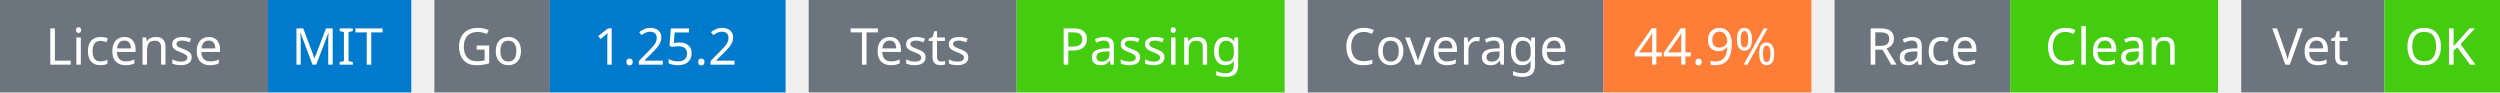
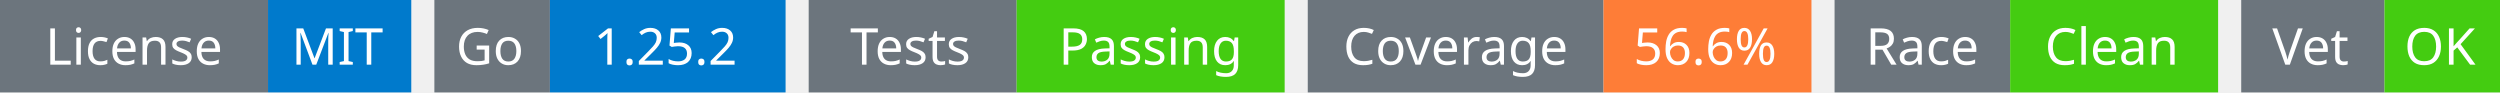
<svg xmlns="http://www.w3.org/2000/svg" width="541" height="20" viewBox="0 0 541 20">
  <g transform="translate(0, 0)">
    <rect x="0" y="0" width="58" height="20" fill="#6c757d" />
    <rect x="58" y="0" width="31" height="20" fill="#007acc" />
    <text x="29" y="14" text-anchor="middle" font-family="sans-serif" font-size="11" fill="white">License</text>
    <text x="73" y="14" text-anchor="middle" font-family="sans-serif" font-size="11" fill="white">MIT</text>
  </g>
  <g transform="translate(94, 0)">
    <rect x="0" y="0" width="25" height="20" fill="#6c757d" />
    <rect x="25" y="0" width="51" height="20" fill="#007acc" />
    <text x="12" y="14" text-anchor="middle" font-family="sans-serif" font-size="11" fill="white">Go</text>
    <text x="50" y="14" text-anchor="middle" font-family="sans-serif" font-size="11" fill="white">1.25.2</text>
  </g>
  <g transform="translate(175, 0)">
    <rect x="0" y="0" width="45" height="20" fill="#6c757d" />
    <rect x="45" y="0" width="58" height="20" fill="#4c1" />
    <text x="22" y="14" text-anchor="middle" font-family="sans-serif" font-size="11" fill="white">Tests</text>
    <text x="74" y="14" text-anchor="middle" font-family="sans-serif" font-size="11" fill="white">Passing</text>
  </g>
  <g transform="translate(283, 0)">
    <rect x="0" y="0" width="64" height="20" fill="#6c757d" />
    <rect x="64" y="0" width="45" height="20" fill="#fe7d37" />
    <text x="32" y="14" text-anchor="middle" font-family="sans-serif" font-size="11" fill="white">Coverage</text>
-     <text x="86" y="14" text-anchor="middle" font-family="sans-serif" font-size="11" fill="white">44.9%</text>
+     <text x="86" y="14" text-anchor="middle" font-family="sans-serif" font-size="11" fill="white">56.6%</text>
  </g>
  <g transform="translate(397, 0)">
    <rect x="0" y="0" width="38" height="20" fill="#6c757d" />
    <rect x="38" y="0" width="45" height="20" fill="#4c1" />
    <text x="19" y="14" text-anchor="middle" font-family="sans-serif" font-size="11" fill="white">Race</text>
    <text x="60" y="14" text-anchor="middle" font-family="sans-serif" font-size="11" fill="white">Clean</text>
  </g>
  <g transform="translate(485, 0)">
    <rect x="0" y="0" width="31" height="20" fill="#6c757d" />
    <rect x="31" y="0" width="25" height="20" fill="#4c1" />
    <text x="15" y="14" text-anchor="middle" font-family="sans-serif" font-size="11" fill="white">Vet</text>
    <text x="43" y="14" text-anchor="middle" font-family="sans-serif" font-size="11" fill="white">OK</text>
  </g>
</svg>
